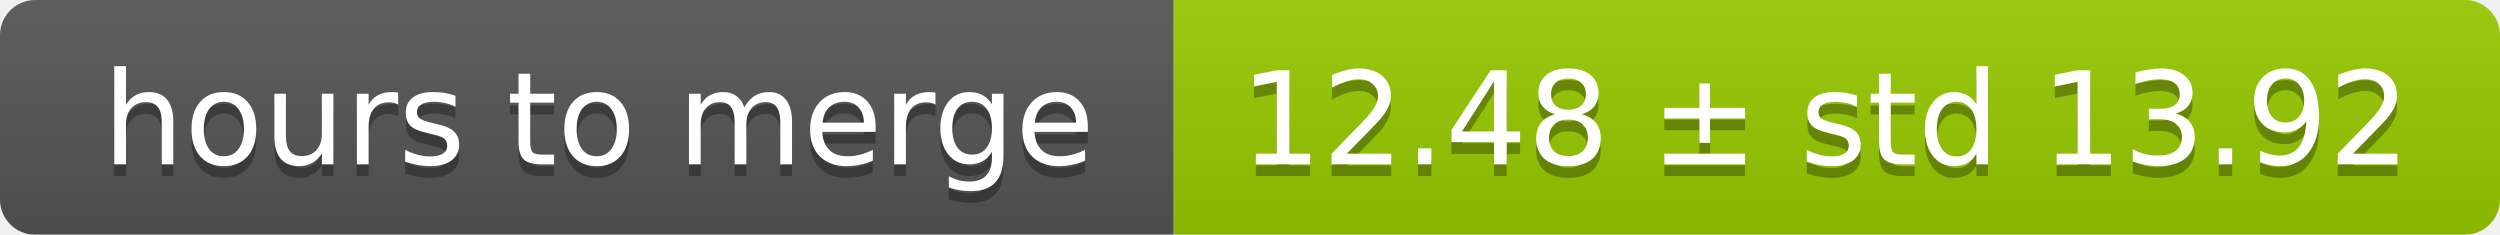
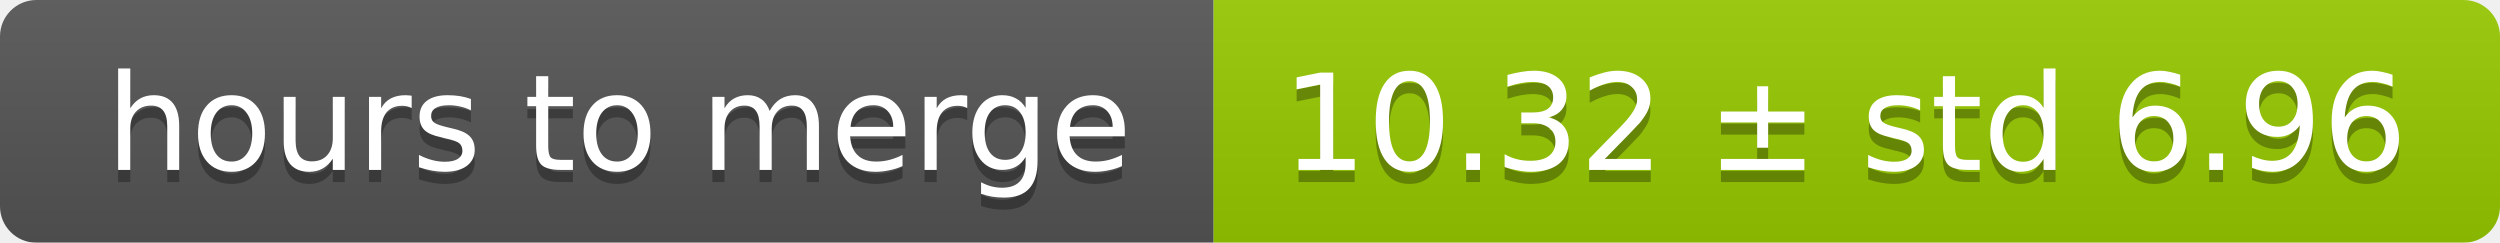
- <svg xmlns="http://www.w3.org/2000/svg" width="213" height="20">
+ <svg xmlns="http://www.w3.org/2000/svg" width="206" height="20">
  <linearGradient id="smooth" x2="0" y2="100%">
    <stop offset="0" stop-color="#bbb" stop-opacity=".1" />
    <stop offset="1" stop-opacity=".1" />
  </linearGradient>
  <mask id="round">
-     <rect width="213" height="20" rx="3" fill="#fff" />
+     <rect width="206" height="20" rx="3" fill="#fff" />
  </mask>
  <g mask="url(#round)">
    <rect width="100" height="20" fill="#555" />
-     <rect x="100" width="113" height="20" fill="#97ca00" />
-     <rect width="213" height="20" fill="url(#smooth)" />
+     <rect x="100" width="106" height="20" fill="#97ca00" />
+     <rect width="206" height="20" fill="url(#smooth)" />
  </g>
  <g fill="#fff" text-anchor="middle" font-family="DejaVu Sans,Verdana,Geneva,sans-serif" font-size="11">
    <text x="51" y="15" fill="#010101" fill-opacity=".3">hours to merge</text>
    <text x="51" y="14">hours to merge</text>
-     <text x="155.5" y="15" fill="#010101" fill-opacity=".3">12.48 ± std 13.92</text>
-     <text x="155.5" y="14">12.48 ± std 13.92</text>
+     <text x="152" y="15" fill="#010101" fill-opacity=".3">10.32 ± std 6.96</text>
+     <text x="152" y="14">10.32 ± std 6.96</text>
  </g>
</svg>
